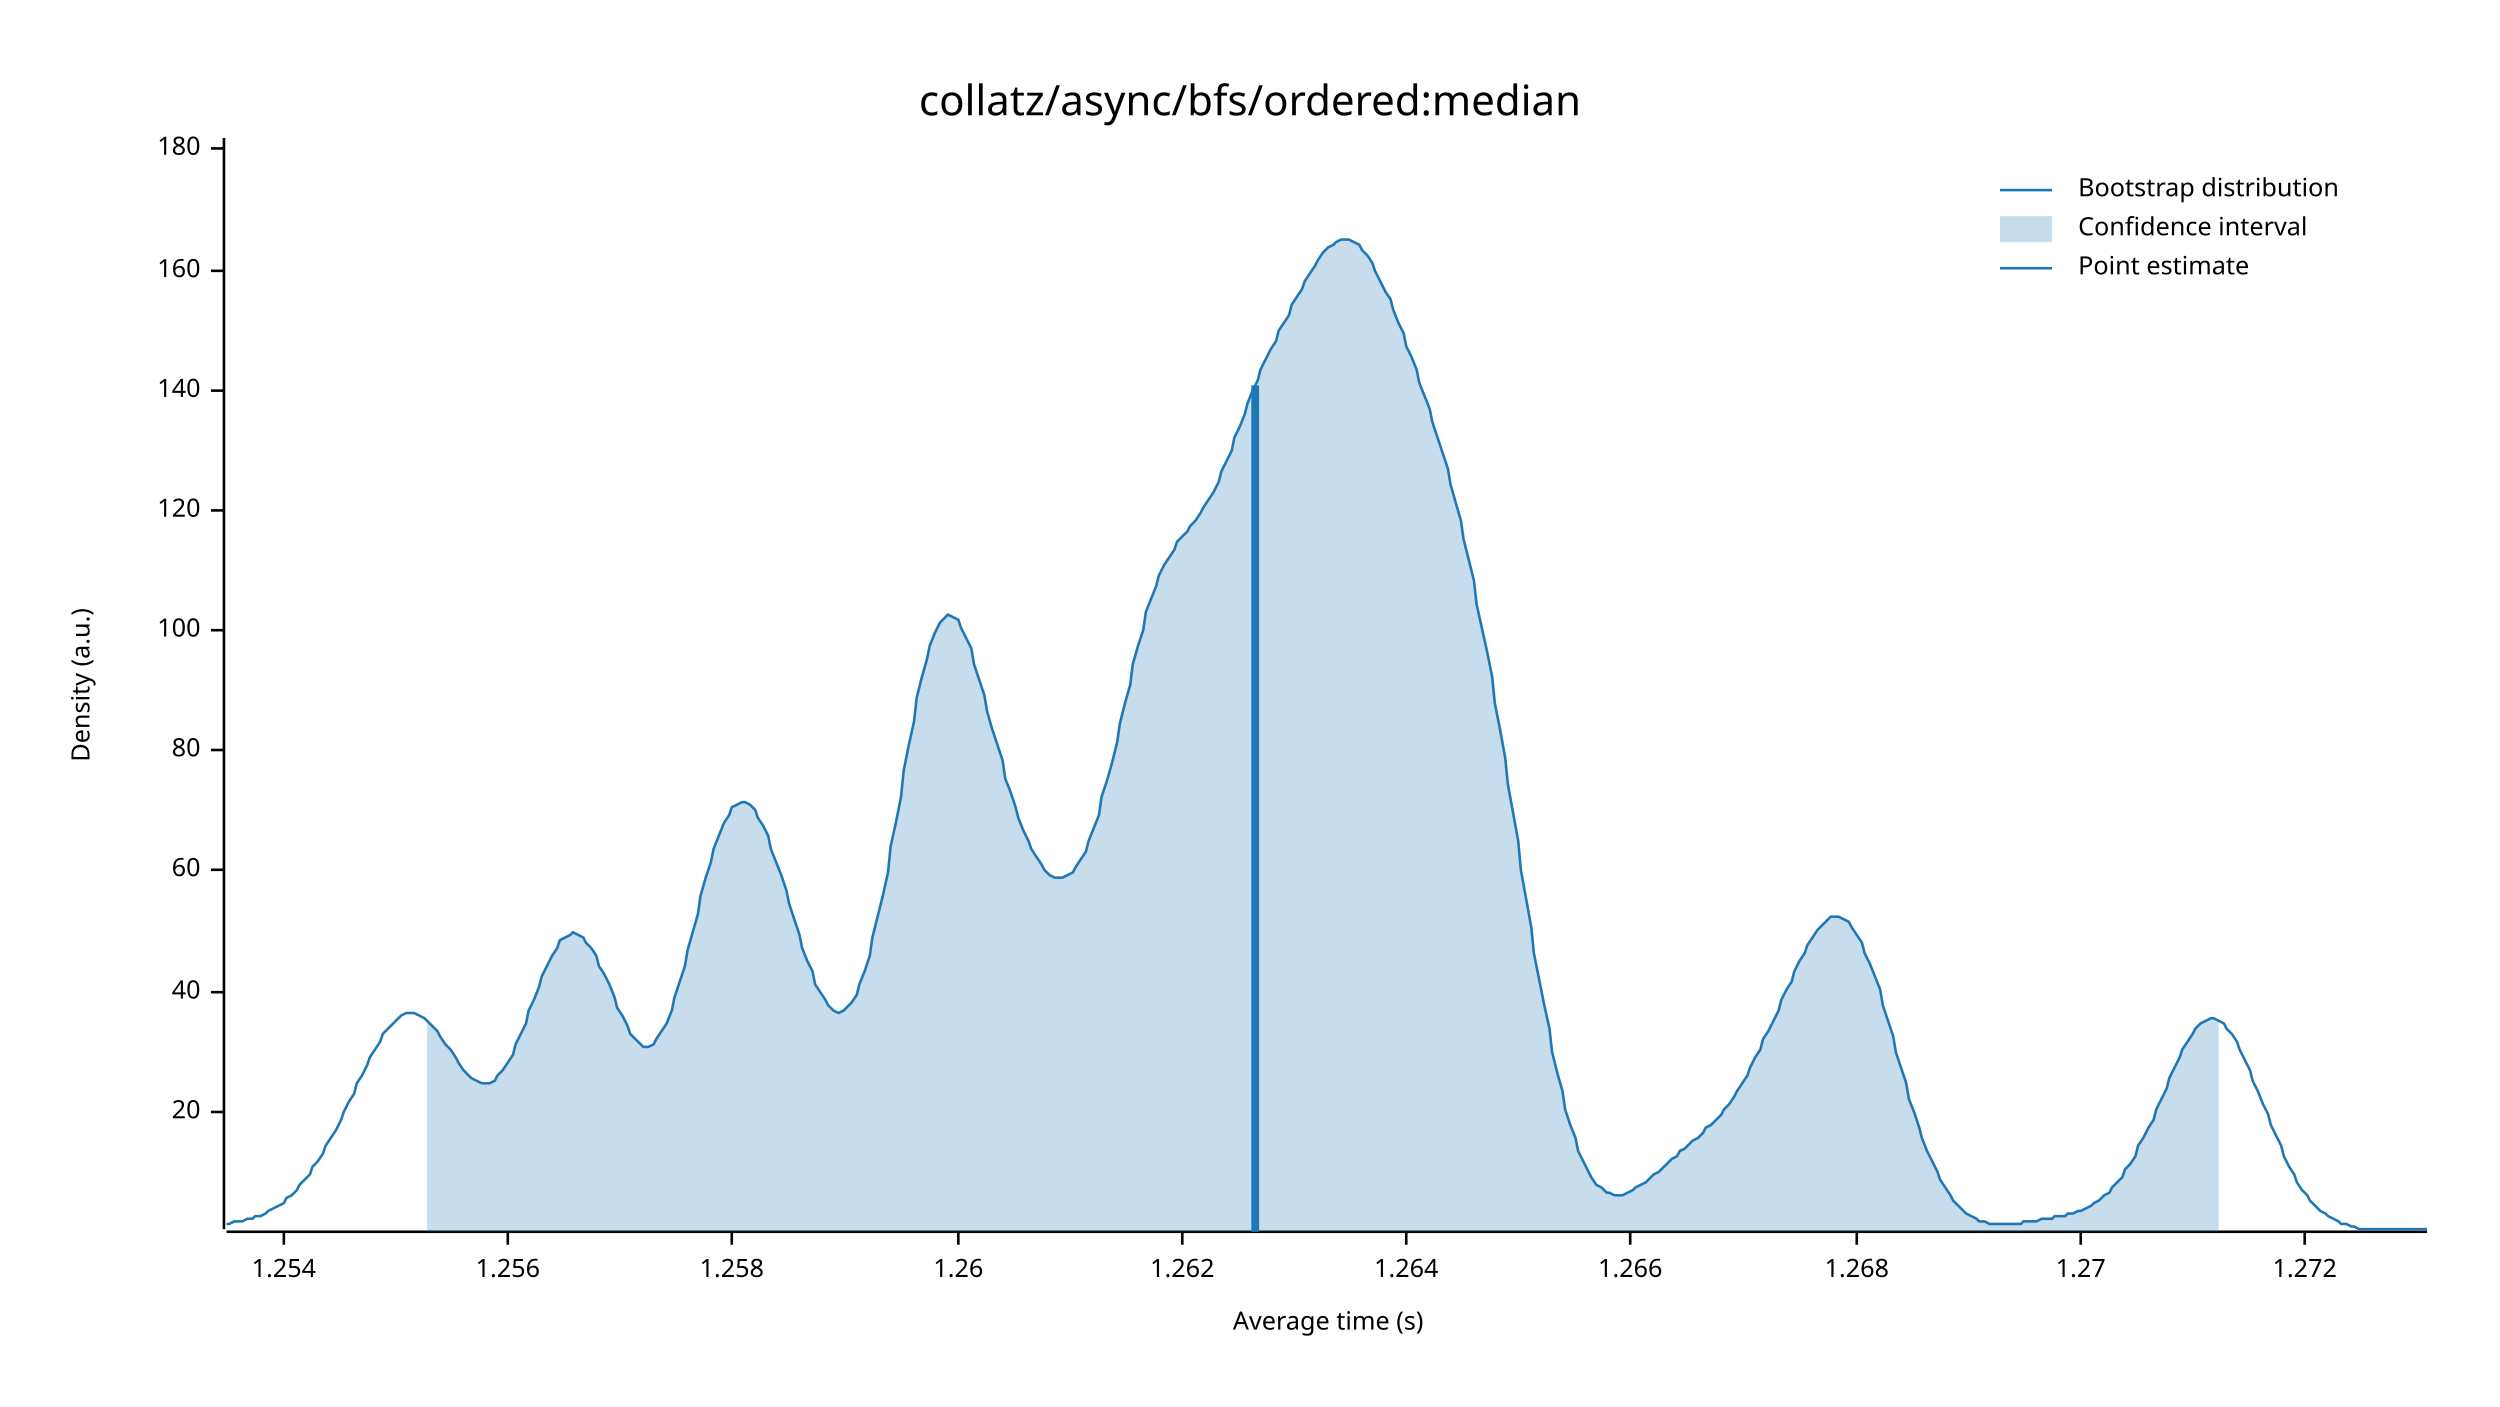
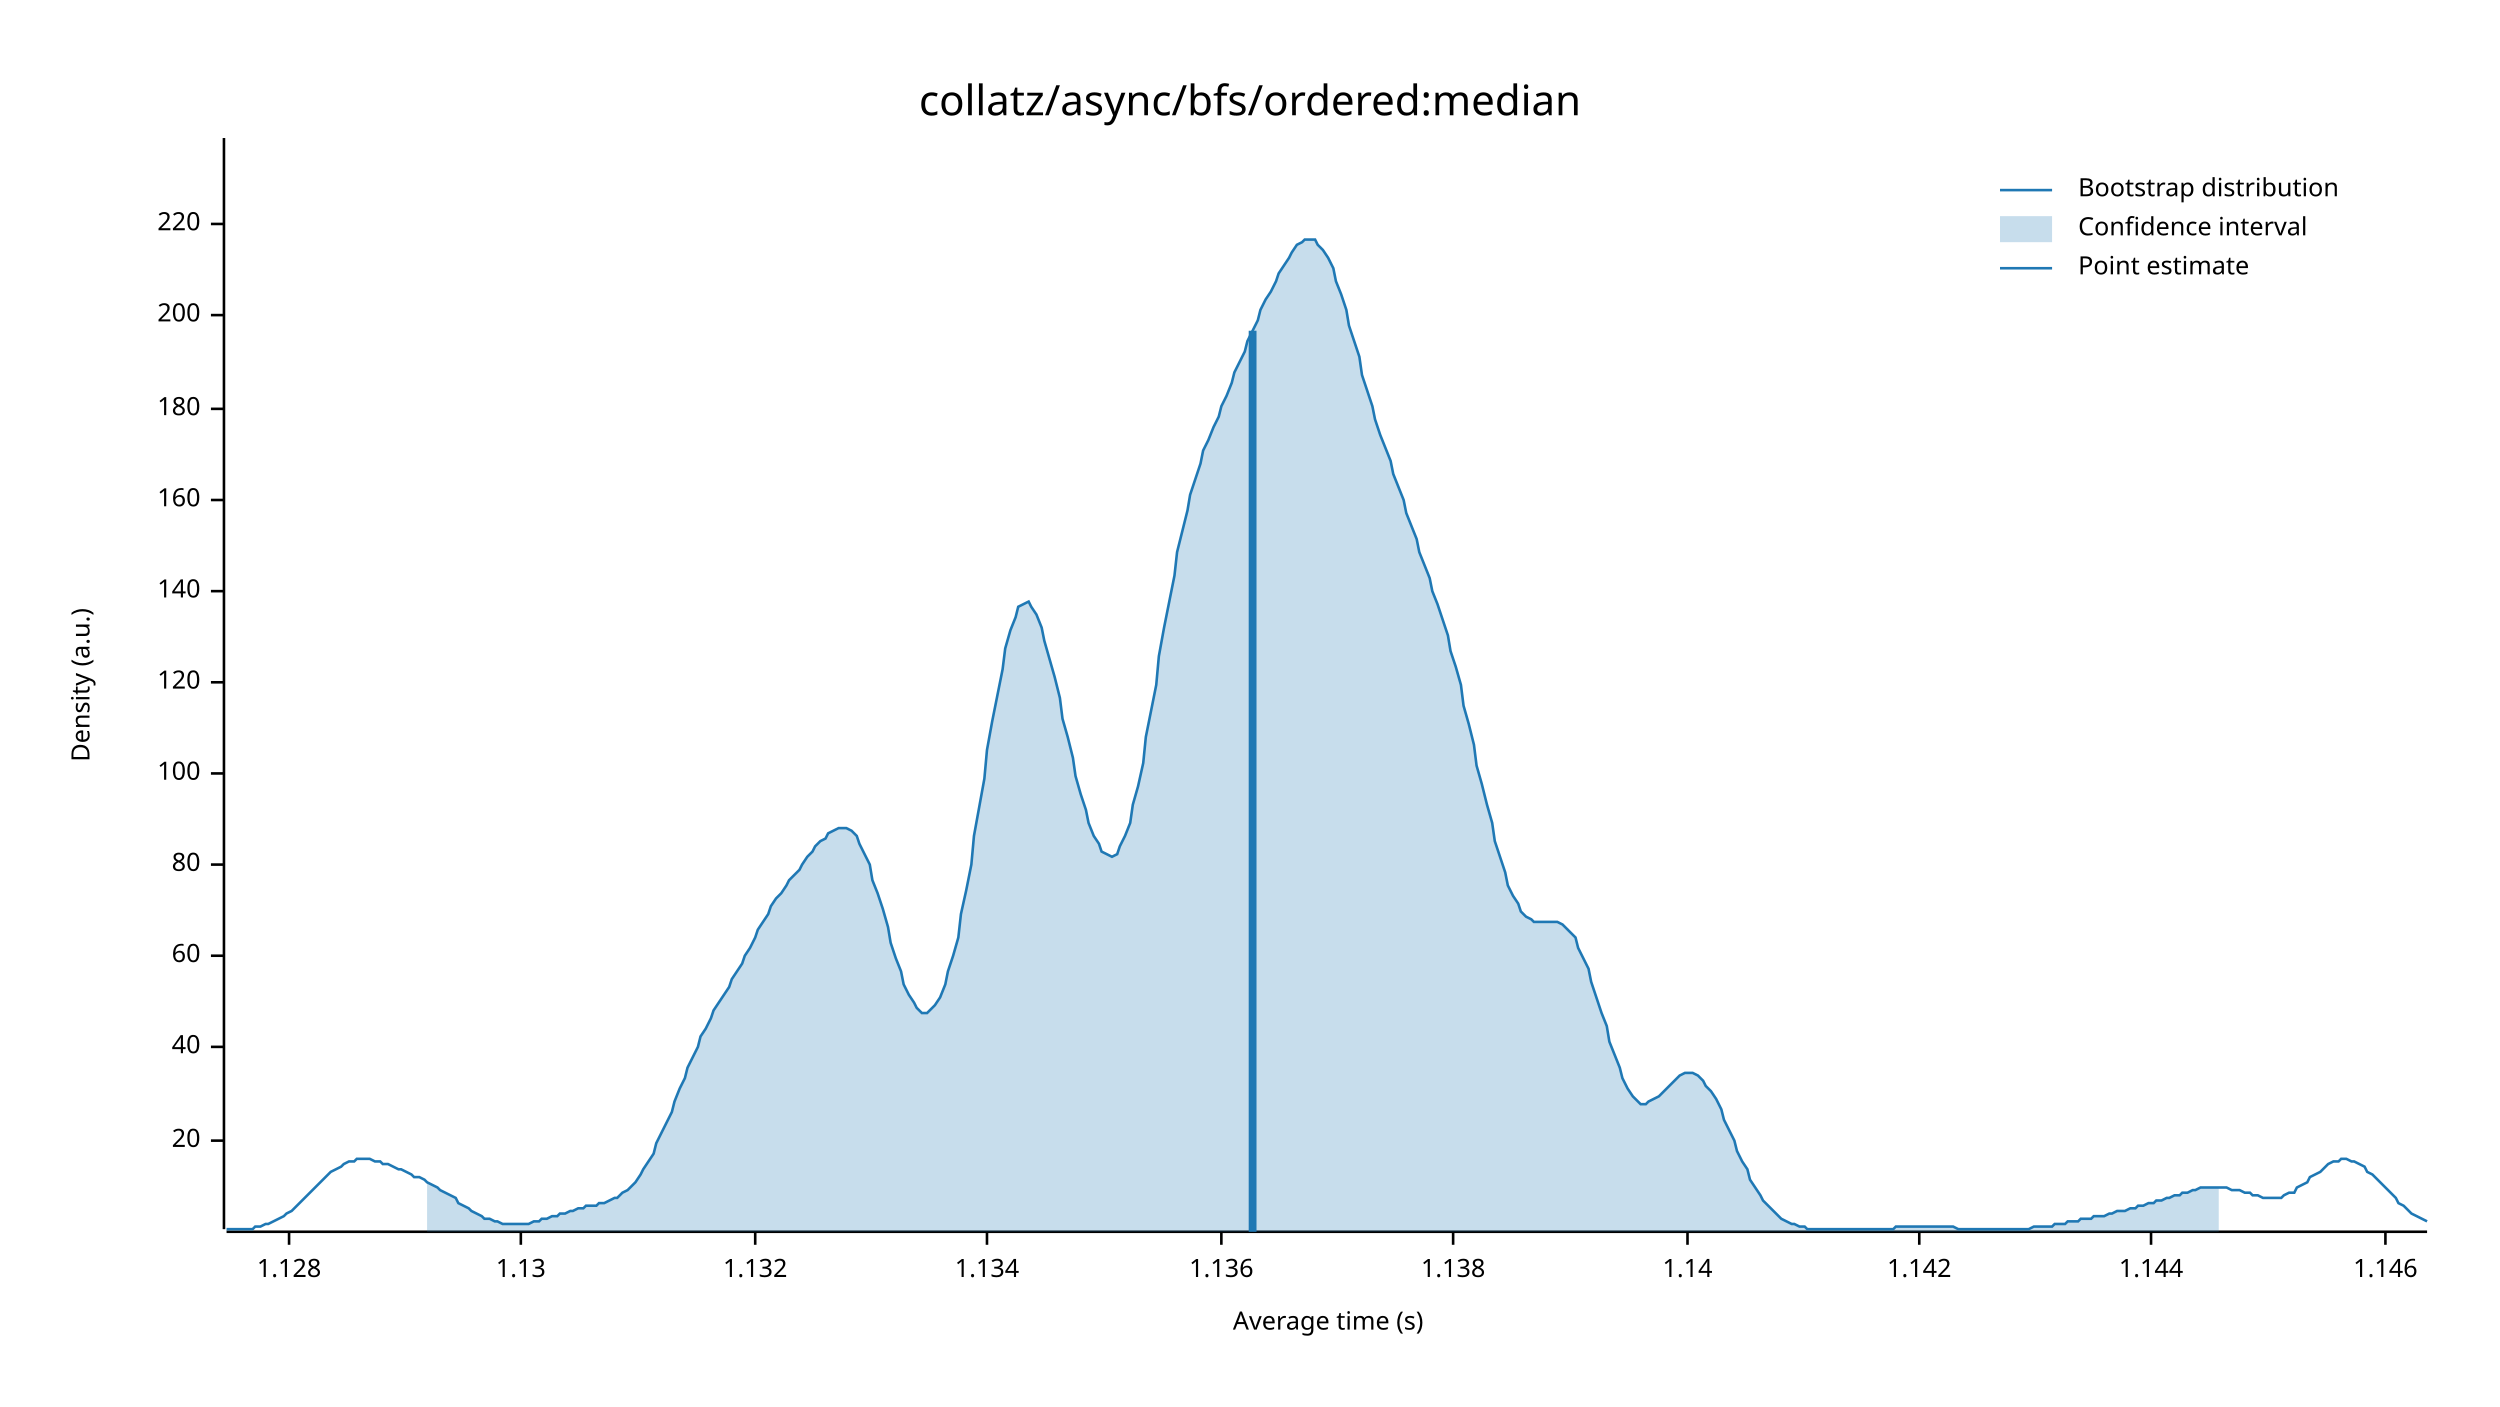
<svg xmlns="http://www.w3.org/2000/svg" width="960" height="540" viewBox="0 0 960 540">
  <text x="480" y="32" dy="0.76em" text-anchor="middle" font-family="sans-serif" font-size="16.129" opacity="1" fill="#000000">
collatz/async/bfs/ordered:median
</text>
  <text x="27" y="263" dy="0.76em" text-anchor="middle" font-family="sans-serif" font-size="9.677" opacity="1" fill="#000000" transform="rotate(270, 27, 263)">
Density (a.u.)
</text>
  <text x="510" y="513" dy="-0.5ex" text-anchor="middle" font-family="sans-serif" font-size="9.677" opacity="1" fill="#000000">
Average time (s)
</text>
  <polyline fill="none" opacity="1" stroke="#000000" stroke-width="1" points="86,53 86,472 " />
-   <text x="77" y="427" dy="0.5ex" text-anchor="end" font-family="sans-serif" font-size="9.677" opacity="1" fill="#000000">
+   <text x="77" y="438" dy="0.5ex" text-anchor="end" font-family="sans-serif" font-size="9.677" opacity="1" fill="#000000">
20
</text>
-   <polyline fill="none" opacity="1" stroke="#000000" stroke-width="1" points="81,427 86,427 " />
-   <text x="77" y="381" dy="0.5ex" text-anchor="end" font-family="sans-serif" font-size="9.677" opacity="1" fill="#000000">
+   <polyline fill="none" opacity="1" stroke="#000000" stroke-width="1" points="81,438 86,438 " />
+   <text x="77" y="402" dy="0.5ex" text-anchor="end" font-family="sans-serif" font-size="9.677" opacity="1" fill="#000000">
40
</text>
-   <polyline fill="none" opacity="1" stroke="#000000" stroke-width="1" points="81,381 86,381 " />
-   <text x="77" y="334" dy="0.5ex" text-anchor="end" font-family="sans-serif" font-size="9.677" opacity="1" fill="#000000">
+   <polyline fill="none" opacity="1" stroke="#000000" stroke-width="1" points="81,402 86,402 " />
+   <text x="77" y="367" dy="0.5ex" text-anchor="end" font-family="sans-serif" font-size="9.677" opacity="1" fill="#000000">
60
</text>
-   <polyline fill="none" opacity="1" stroke="#000000" stroke-width="1" points="81,334 86,334 " />
-   <text x="77" y="288" dy="0.5ex" text-anchor="end" font-family="sans-serif" font-size="9.677" opacity="1" fill="#000000">
+   <polyline fill="none" opacity="1" stroke="#000000" stroke-width="1" points="81,367 86,367 " />
+   <text x="77" y="332" dy="0.5ex" text-anchor="end" font-family="sans-serif" font-size="9.677" opacity="1" fill="#000000">
80
</text>
-   <polyline fill="none" opacity="1" stroke="#000000" stroke-width="1" points="81,288 86,288 " />
-   <text x="77" y="242" dy="0.5ex" text-anchor="end" font-family="sans-serif" font-size="9.677" opacity="1" fill="#000000">
+   <polyline fill="none" opacity="1" stroke="#000000" stroke-width="1" points="81,332 86,332 " />
+   <text x="77" y="297" dy="0.5ex" text-anchor="end" font-family="sans-serif" font-size="9.677" opacity="1" fill="#000000">
100
</text>
-   <polyline fill="none" opacity="1" stroke="#000000" stroke-width="1" points="81,242 86,242 " />
-   <text x="77" y="196" dy="0.5ex" text-anchor="end" font-family="sans-serif" font-size="9.677" opacity="1" fill="#000000">
+   <polyline fill="none" opacity="1" stroke="#000000" stroke-width="1" points="81,297 86,297 " />
+   <text x="77" y="262" dy="0.5ex" text-anchor="end" font-family="sans-serif" font-size="9.677" opacity="1" fill="#000000">
120
</text>
-   <polyline fill="none" opacity="1" stroke="#000000" stroke-width="1" points="81,196 86,196 " />
-   <text x="77" y="150" dy="0.5ex" text-anchor="end" font-family="sans-serif" font-size="9.677" opacity="1" fill="#000000">
+   <polyline fill="none" opacity="1" stroke="#000000" stroke-width="1" points="81,262 86,262 " />
+   <text x="77" y="227" dy="0.5ex" text-anchor="end" font-family="sans-serif" font-size="9.677" opacity="1" fill="#000000">
140
</text>
-   <polyline fill="none" opacity="1" stroke="#000000" stroke-width="1" points="81,150 86,150 " />
-   <text x="77" y="104" dy="0.5ex" text-anchor="end" font-family="sans-serif" font-size="9.677" opacity="1" fill="#000000">
+   <polyline fill="none" opacity="1" stroke="#000000" stroke-width="1" points="81,227 86,227 " />
+   <text x="77" y="192" dy="0.5ex" text-anchor="end" font-family="sans-serif" font-size="9.677" opacity="1" fill="#000000">
160
</text>
-   <polyline fill="none" opacity="1" stroke="#000000" stroke-width="1" points="81,104 86,104 " />
-   <text x="77" y="57" dy="0.5ex" text-anchor="end" font-family="sans-serif" font-size="9.677" opacity="1" fill="#000000">
+   <polyline fill="none" opacity="1" stroke="#000000" stroke-width="1" points="81,192 86,192 " />
+   <text x="77" y="157" dy="0.5ex" text-anchor="end" font-family="sans-serif" font-size="9.677" opacity="1" fill="#000000">
180
</text>
-   <polyline fill="none" opacity="1" stroke="#000000" stroke-width="1" points="81,57 86,57 " />
+   <polyline fill="none" opacity="1" stroke="#000000" stroke-width="1" points="81,157 86,157 " />
+   <text x="77" y="121" dy="0.5ex" text-anchor="end" font-family="sans-serif" font-size="9.677" opacity="1" fill="#000000">
+ 200
+ </text>
+   <polyline fill="none" opacity="1" stroke="#000000" stroke-width="1" points="81,121 86,121 " />
+   <text x="77" y="86" dy="0.5ex" text-anchor="end" font-family="sans-serif" font-size="9.677" opacity="1" fill="#000000">
+ 220
+ </text>
+   <polyline fill="none" opacity="1" stroke="#000000" stroke-width="1" points="81,86 86,86 " />
  <polyline fill="none" opacity="1" stroke="#000000" stroke-width="1" points="87,473 932,473 " />
-   <text x="109" y="483" dy="0.76em" text-anchor="middle" font-family="sans-serif" font-size="9.677" opacity="1" fill="#000000">
- 1.254
+   <text x="111" y="483" dy="0.76em" text-anchor="middle" font-family="sans-serif" font-size="9.677" opacity="1" fill="#000000">
+ 1.128
</text>
-   <polyline fill="none" opacity="1" stroke="#000000" stroke-width="1" points="109,473 109,478 " />
-   <text x="195" y="483" dy="0.76em" text-anchor="middle" font-family="sans-serif" font-size="9.677" opacity="1" fill="#000000">
- 1.256
+   <polyline fill="none" opacity="1" stroke="#000000" stroke-width="1" points="111,473 111,478 " />
+   <text x="200" y="483" dy="0.76em" text-anchor="middle" font-family="sans-serif" font-size="9.677" opacity="1" fill="#000000">
+ 1.13
</text>
-   <polyline fill="none" opacity="1" stroke="#000000" stroke-width="1" points="195,473 195,478 " />
-   <text x="281" y="483" dy="0.76em" text-anchor="middle" font-family="sans-serif" font-size="9.677" opacity="1" fill="#000000">
- 1.258
+   <polyline fill="none" opacity="1" stroke="#000000" stroke-width="1" points="200,473 200,478 " />
+   <text x="290" y="483" dy="0.76em" text-anchor="middle" font-family="sans-serif" font-size="9.677" opacity="1" fill="#000000">
+ 1.132
</text>
-   <polyline fill="none" opacity="1" stroke="#000000" stroke-width="1" points="281,473 281,478 " />
-   <text x="368" y="483" dy="0.76em" text-anchor="middle" font-family="sans-serif" font-size="9.677" opacity="1" fill="#000000">
- 1.26
+   <polyline fill="none" opacity="1" stroke="#000000" stroke-width="1" points="290,473 290,478 " />
+   <text x="379" y="483" dy="0.76em" text-anchor="middle" font-family="sans-serif" font-size="9.677" opacity="1" fill="#000000">
+ 1.134
</text>
-   <polyline fill="none" opacity="1" stroke="#000000" stroke-width="1" points="368,473 368,478 " />
-   <text x="454" y="483" dy="0.76em" text-anchor="middle" font-family="sans-serif" font-size="9.677" opacity="1" fill="#000000">
- 1.262
+   <polyline fill="none" opacity="1" stroke="#000000" stroke-width="1" points="379,473 379,478 " />
+   <text x="469" y="483" dy="0.76em" text-anchor="middle" font-family="sans-serif" font-size="9.677" opacity="1" fill="#000000">
+ 1.136
</text>
-   <polyline fill="none" opacity="1" stroke="#000000" stroke-width="1" points="454,473 454,478 " />
-   <text x="540" y="483" dy="0.76em" text-anchor="middle" font-family="sans-serif" font-size="9.677" opacity="1" fill="#000000">
- 1.264
+   <polyline fill="none" opacity="1" stroke="#000000" stroke-width="1" points="469,473 469,478 " />
+   <text x="558" y="483" dy="0.76em" text-anchor="middle" font-family="sans-serif" font-size="9.677" opacity="1" fill="#000000">
+ 1.138
</text>
-   <polyline fill="none" opacity="1" stroke="#000000" stroke-width="1" points="540,473 540,478 " />
-   <text x="626" y="483" dy="0.76em" text-anchor="middle" font-family="sans-serif" font-size="9.677" opacity="1" fill="#000000">
- 1.266
+   <polyline fill="none" opacity="1" stroke="#000000" stroke-width="1" points="558,473 558,478 " />
+   <text x="648" y="483" dy="0.76em" text-anchor="middle" font-family="sans-serif" font-size="9.677" opacity="1" fill="#000000">
+ 1.14
</text>
-   <polyline fill="none" opacity="1" stroke="#000000" stroke-width="1" points="626,473 626,478 " />
-   <text x="713" y="483" dy="0.76em" text-anchor="middle" font-family="sans-serif" font-size="9.677" opacity="1" fill="#000000">
- 1.268
+   <polyline fill="none" opacity="1" stroke="#000000" stroke-width="1" points="648,473 648,478 " />
+   <text x="737" y="483" dy="0.76em" text-anchor="middle" font-family="sans-serif" font-size="9.677" opacity="1" fill="#000000">
+ 1.142
</text>
-   <polyline fill="none" opacity="1" stroke="#000000" stroke-width="1" points="713,473 713,478 " />
-   <text x="799" y="483" dy="0.76em" text-anchor="middle" font-family="sans-serif" font-size="9.677" opacity="1" fill="#000000">
- 1.27
+   <polyline fill="none" opacity="1" stroke="#000000" stroke-width="1" points="737,473 737,478 " />
+   <text x="826" y="483" dy="0.76em" text-anchor="middle" font-family="sans-serif" font-size="9.677" opacity="1" fill="#000000">
+ 1.144
</text>
-   <polyline fill="none" opacity="1" stroke="#000000" stroke-width="1" points="799,473 799,478 " />
-   <text x="885" y="483" dy="0.76em" text-anchor="middle" font-family="sans-serif" font-size="9.677" opacity="1" fill="#000000">
- 1.272
+   <polyline fill="none" opacity="1" stroke="#000000" stroke-width="1" points="826,473 826,478 " />
+   <text x="916" y="483" dy="0.76em" text-anchor="middle" font-family="sans-serif" font-size="9.677" opacity="1" fill="#000000">
+ 1.146
</text>
-   <polyline fill="none" opacity="1" stroke="#000000" stroke-width="1" points="885,473 885,478 " />
-   <polyline fill="none" opacity="1" stroke="#1F78B4" stroke-width="1" points="87,470 88,470 90,469 92,469 93,469 95,468 97,468 98,467 100,467 102,466 103,465 105,464 107,463 109,462 110,460 112,459 114,457 115,455 117,453 119,451 120,448 122,446 124,443 125,440 127,437 129,434 131,430 132,427 134,423 136,420 137,416 139,413 141,409 142,406 144,403 146,400 147,397 149,395 151,393 153,391 154,390 156,389 158,389 159,389 161,390 163,391 164,392 166,394 168,396 169,398 171,401 173,403 175,406 176,408 178,411 180,413 181,414 183,415 185,416 186,416 188,416 190,415 191,413 193,411 195,408 197,405 198,401 200,397 202,393 203,388 205,384 207,379 208,375 210,371 212,367 214,364 215,361 217,360 219,359 220,358 222,359 224,360 225,362 227,364 229,367 230,371 232,374 234,378 236,383 237,387 239,390 241,394 242,397 244,399 246,401 247,402 249,402 251,401 252,399 254,396 256,393 258,388 259,383 261,377 263,371 264,365 266,358 268,351 269,344 271,337 273,331 274,326 276,321 278,316 280,313 281,310 283,309 285,308 286,308 288,309 290,311 291,314 293,317 295,321 296,326 298,331 300,336 302,342 303,347 305,353 307,359 308,364 310,369 312,373 313,378 315,381 317,384 318,386 320,388 322,389 324,388 325,387 327,385 329,382 330,378 332,373 334,367 335,360 337,352 339,344 341,335 342,325 344,316 346,306 347,296 349,286 351,277 352,268 354,260 356,253 357,248 359,243 361,239 363,237 364,236 366,237 368,238 369,241 371,245 373,249 374,255 376,261 378,267 379,273 381,280 383,286 385,292 386,299 388,304 390,310 391,314 393,319 395,323 396,326 398,329 400,332 401,334 403,336 405,337 407,337 408,337 410,336 412,335 413,333 415,330 417,327 418,323 420,318 422,313 423,306 425,300 427,293 429,285 430,278 432,270 434,263 435,255 437,248 439,242 440,235 442,230 444,225 445,221 447,217 449,214 451,211 452,208 454,206 456,204 457,202 459,200 461,197 462,195 464,192 466,189 468,185 469,181 471,177 473,173 474,168 476,164 478,159 479,155 481,150 483,146 484,142 486,138 488,134 490,131 491,127 493,124 495,121 496,117 498,114 500,111 501,108 503,105 505,102 506,100 508,97 510,95 512,94 513,93 515,92 517,92 518,92 520,93 522,94 523,96 525,98 527,101 528,104 530,108 532,112 534,115 535,119 537,124 539,128 540,133 542,137 544,142 545,147 547,152 549,157 550,162 552,168 554,174 556,180 557,186 559,193 561,200 562,207 564,215 566,223 567,232 569,241 571,250 573,260 574,270 576,280 578,291 579,301 581,312 583,323 584,334 586,345 588,356 589,366 591,376 593,386 595,395 596,404 598,412 600,419 601,426 603,432 605,437 606,442 608,446 610,450 611,452 613,455 615,456 617,458 618,458 620,459 622,459 623,459 625,458 627,457 628,456 630,455 632,454 633,453 635,451 637,450 639,448 640,447 642,445 644,444 645,442 647,441 649,439 650,438 652,437 654,435 655,433 657,432 659,430 661,428 662,426 664,424 666,421 667,419 669,416 671,413 672,410 674,406 676,403 677,399 679,396 681,392 683,388 684,384 686,380 688,377 689,373 691,369 693,366 694,363 696,360 698,357 700,355 701,354 703,352 705,352 706,352 708,353 710,354 711,356 713,359 715,362 716,366 718,370 720,375 722,380 723,386 725,392 727,398 728,404 730,410 732,416 733,422 735,427 737,433 738,437 740,442 742,446 744,450 745,453 747,456 749,459 750,461 752,463 754,465 755,466 757,467 759,468 760,469 762,469 764,470 766,470 767,470 769,470 771,470 772,470 774,470 776,470 777,469 779,469 781,469 782,469 784,468 786,468 788,468 789,467 791,467 793,467 794,466 796,466 798,465 799,465 801,464 803,463 804,462 806,461 808,459 810,458 811,456 813,454 815,452 816,449 818,447 820,444 821,440 823,437 825,433 827,430 828,426 830,422 832,418 833,414 835,410 837,406 838,403 840,400 842,397 843,395 845,393 847,392 849,391 850,391 852,392 854,393 855,395 857,397 859,400 860,403 862,407 864,411 865,415 867,419 869,424 871,428 872,432 874,436 876,440 877,444 879,448 881,451 882,454 884,457 886,459 887,461 889,463 891,465 893,466 894,467 896,468 898,469 899,470 901,470 903,471 904,471 906,472 908,472 909,472 911,472 913,472 915,472 916,472 918,472 920,472 921,472 923,472 925,472 926,472 928,472 930,472 932,472 " />
-   <polygon opacity="0.25" fill="#1F78B4" points="164,392 166,394 168,396 169,398 171,401 173,403 175,406 176,408 178,411 180,413 181,414 183,415 185,416 186,416 188,416 190,415 191,413 193,411 195,408 197,405 198,401 200,397 202,393 203,388 205,384 207,379 208,375 210,371 212,367 214,364 215,361 217,360 219,359 220,358 222,359 224,360 225,362 227,364 229,367 230,371 232,374 234,378 236,383 237,387 239,390 241,394 242,397 244,399 246,401 247,402 249,402 251,401 252,399 254,396 256,393 258,388 259,383 261,377 263,371 264,365 266,358 268,351 269,344 271,337 273,331 274,326 276,321 278,316 280,313 281,310 283,309 285,308 286,308 288,309 290,311 291,314 293,317 295,321 296,326 298,331 300,336 302,342 303,347 305,353 307,359 308,364 310,369 312,373 313,378 315,381 317,384 318,386 320,388 322,389 324,388 325,387 327,385 329,382 330,378 332,373 334,367 335,360 337,352 339,344 341,335 342,325 344,316 346,306 347,296 349,286 351,277 352,268 354,260 356,253 357,248 359,243 361,239 363,237 364,236 366,237 368,238 369,241 371,245 373,249 374,255 376,261 378,267 379,273 381,280 383,286 385,292 386,299 388,304 390,310 391,314 393,319 395,323 396,326 398,329 400,332 401,334 403,336 405,337 407,337 408,337 410,336 412,335 413,333 415,330 417,327 418,323 420,318 422,313 423,306 425,300 427,293 429,285 430,278 432,270 434,263 435,255 437,248 439,242 440,235 442,230 444,225 445,221 447,217 449,214 451,211 452,208 454,206 456,204 457,202 459,200 461,197 462,195 464,192 466,189 468,185 469,181 471,177 473,173 474,168 476,164 478,159 479,155 481,150 483,146 484,142 486,138 488,134 490,131 491,127 493,124 495,121 496,117 498,114 500,111 501,108 503,105 505,102 506,100 508,97 510,95 512,94 513,93 515,92 517,92 518,92 520,93 522,94 523,96 525,98 527,101 528,104 530,108 532,112 534,115 535,119 537,124 539,128 540,133 542,137 544,142 545,147 547,152 549,157 550,162 552,168 554,174 556,180 557,186 559,193 561,200 562,207 564,215 566,223 567,232 569,241 571,250 573,260 574,270 576,280 578,291 579,301 581,312 583,323 584,334 586,345 588,356 589,366 591,376 593,386 595,395 596,404 598,412 600,419 601,426 603,432 605,437 606,442 608,446 610,450 611,452 613,455 615,456 617,458 618,458 620,459 622,459 623,459 625,458 627,457 628,456 630,455 632,454 633,453 635,451 637,450 639,448 640,447 642,445 644,444 645,442 647,441 649,439 650,438 652,437 654,435 655,433 657,432 659,430 661,428 662,426 664,424 666,421 667,419 669,416 671,413 672,410 674,406 676,403 677,399 679,396 681,392 683,388 684,384 686,380 688,377 689,373 691,369 693,366 694,363 696,360 698,357 700,355 701,354 703,352 705,352 706,352 708,353 710,354 711,356 713,359 715,362 716,366 718,370 720,375 722,380 723,386 725,392 727,398 728,404 730,410 732,416 733,422 735,427 737,433 738,437 740,442 742,446 744,450 745,453 747,456 749,459 750,461 752,463 754,465 755,466 757,467 759,468 760,469 762,469 764,470 766,470 767,470 769,470 771,470 772,470 774,470 776,470 777,469 779,469 781,469 782,469 784,468 786,468 788,468 789,467 791,467 793,467 794,466 796,466 798,465 799,465 801,464 803,463 804,462 806,461 808,459 810,458 811,456 813,454 815,452 816,449 818,447 820,444 821,440 823,437 825,433 827,430 828,426 830,422 832,418 833,414 835,410 837,406 838,403 840,400 842,397 843,395 845,393 847,392 849,391 850,391 852,392 852,473 164,473 " />
-   <polyline fill="none" opacity="1" stroke="#1F78B4" stroke-width="3" points="482,473 482,148 " />
+   <polyline fill="none" opacity="1" stroke="#000000" stroke-width="1" points="916,473 916,478 " />
+   <polyline fill="none" opacity="1" stroke="#1F78B4" stroke-width="1" points="87,472 88,472 90,472 92,472 93,472 95,472 97,472 98,471 100,471 102,470 103,470 105,469 107,468 109,467 110,466 112,465 114,463 115,462 117,460 119,458 120,457 122,455 124,453 125,452 127,450 129,449 131,448 132,447 134,446 136,446 137,445 139,445 141,445 142,445 144,446 146,446 147,447 149,447 151,448 153,449 154,449 156,450 158,451 159,452 161,452 163,453 164,454 166,455 168,456 169,457 171,458 173,459 175,460 176,462 178,463 180,464 181,465 183,466 185,467 186,468 188,468 190,469 191,469 193,470 195,470 197,470 198,470 200,470 202,470 203,470 205,469 207,469 208,468 210,468 212,467 214,467 215,466 217,466 219,465 220,465 222,464 224,464 225,463 227,463 229,463 230,462 232,462 234,461 236,460 237,460 239,458 241,457 242,456 244,454 246,451 247,449 249,446 251,443 252,439 254,435 256,431 258,427 259,423 261,418 263,414 264,410 266,406 268,402 269,398 271,395 273,391 274,388 276,385 278,382 280,379 281,376 283,373 285,370 286,367 288,364 290,360 291,357 293,354 295,351 296,348 298,345 300,343 302,340 303,338 305,336 307,334 308,332 310,329 312,327 313,325 315,323 317,322 318,320 320,319 322,318 324,318 325,318 327,319 329,321 330,324 332,328 334,332 335,338 337,343 339,349 341,356 342,362 344,368 346,373 347,378 349,382 351,385 352,387 354,389 356,389 357,388 359,386 361,383 363,378 364,373 366,367 368,360 369,351 371,342 373,332 374,321 376,310 378,299 379,288 381,277 383,267 385,257 386,249 388,242 390,237 391,233 393,232 395,231 396,233 398,236 400,241 401,246 403,253 405,260 407,268 408,276 410,283 412,291 413,298 415,305 417,311 418,316 420,321 422,324 423,327 425,328 427,329 429,328 430,325 432,321 434,316 435,309 437,302 439,293 440,283 442,273 444,263 445,252 447,241 449,231 451,221 452,212 454,204 456,196 457,190 459,184 461,178 462,173 464,169 466,164 468,160 469,156 471,152 473,147 474,143 476,139 478,135 479,131 481,127 483,123 484,119 486,115 488,112 490,108 491,105 493,102 495,99 496,97 498,94 500,93 501,92 503,92 505,92 506,94 508,96 510,99 512,103 513,108 515,113 517,119 518,125 520,131 522,137 523,144 525,150 527,156 528,161 530,167 532,172 534,177 535,182 537,187 539,192 540,197 542,202 544,207 545,212 547,217 549,222 550,227 552,232 554,238 556,244 557,250 559,256 561,263 562,271 564,278 566,286 567,294 569,301 571,309 573,316 574,323 576,329 578,335 579,340 581,344 583,347 584,350 586,352 588,353 589,354 591,354 593,354 595,354 596,354 598,354 600,355 601,356 603,358 605,360 606,364 608,368 610,372 611,377 613,383 615,389 617,394 618,400 620,405 622,410 623,414 625,418 627,421 628,422 630,424 632,424 633,423 635,422 637,421 639,419 640,418 642,416 644,414 645,413 647,412 649,412 650,412 652,413 654,415 655,417 657,419 659,422 661,426 662,430 664,434 666,438 667,442 669,446 671,449 672,453 674,456 676,459 677,461 679,463 681,465 683,467 684,468 686,469 688,470 689,470 691,471 693,471 694,472 696,472 698,472 700,472 701,472 703,472 705,472 706,472 708,472 710,472 711,472 713,472 715,472 716,472 718,472 720,472 722,472 723,472 725,472 727,472 728,471 730,471 732,471 733,471 735,471 737,471 738,471 740,471 742,471 744,471 745,471 747,471 749,471 750,471 752,472 754,472 755,472 757,472 759,472 760,472 762,472 764,472 766,472 767,472 769,472 771,472 772,472 774,472 776,472 777,472 779,472 781,471 782,471 784,471 786,471 788,471 789,470 791,470 793,470 794,469 796,469 798,469 799,468 801,468 803,468 804,467 806,467 808,467 810,466 811,466 813,465 815,465 816,465 818,464 820,464 821,463 823,463 825,462 827,462 828,461 830,461 832,460 833,460 835,459 837,459 838,458 840,458 842,457 843,457 845,456 847,456 849,456 850,456 852,456 854,456 855,456 857,457 859,457 860,457 862,458 864,458 865,459 867,459 869,460 871,460 872,460 874,460 876,460 877,459 879,458 881,458 882,456 884,455 886,454 887,452 889,451 891,450 893,448 894,447 896,446 898,446 899,445 901,445 903,446 904,446 906,447 908,448 909,450 911,451 913,453 915,455 916,456 918,458 920,460 921,462 923,463 925,465 926,466 928,467 930,468 932,469 " />
+   <polygon opacity="0.25" fill="#1F78B4" points="164,454 166,455 168,456 169,457 171,458 173,459 175,460 176,462 178,463 180,464 181,465 183,466 185,467 186,468 188,468 190,469 191,469 193,470 195,470 197,470 198,470 200,470 202,470 203,470 205,469 207,469 208,468 210,468 212,467 214,467 215,466 217,466 219,465 220,465 222,464 224,464 225,463 227,463 229,463 230,462 232,462 234,461 236,460 237,460 239,458 241,457 242,456 244,454 246,451 247,449 249,446 251,443 252,439 254,435 256,431 258,427 259,423 261,418 263,414 264,410 266,406 268,402 269,398 271,395 273,391 274,388 276,385 278,382 280,379 281,376 283,373 285,370 286,367 288,364 290,360 291,357 293,354 295,351 296,348 298,345 300,343 302,340 303,338 305,336 307,334 308,332 310,329 312,327 313,325 315,323 317,322 318,320 320,319 322,318 324,318 325,318 327,319 329,321 330,324 332,328 334,332 335,338 337,343 339,349 341,356 342,362 344,368 346,373 347,378 349,382 351,385 352,387 354,389 356,389 357,388 359,386 361,383 363,378 364,373 366,367 368,360 369,351 371,342 373,332 374,321 376,310 378,299 379,288 381,277 383,267 385,257 386,249 388,242 390,237 391,233 393,232 395,231 396,233 398,236 400,241 401,246 403,253 405,260 407,268 408,276 410,283 412,291 413,298 415,305 417,311 418,316 420,321 422,324 423,327 425,328 427,329 429,328 430,325 432,321 434,316 435,309 437,302 439,293 440,283 442,273 444,263 445,252 447,241 449,231 451,221 452,212 454,204 456,196 457,190 459,184 461,178 462,173 464,169 466,164 468,160 469,156 471,152 473,147 474,143 476,139 478,135 479,131 481,127 483,123 484,119 486,115 488,112 490,108 491,105 493,102 495,99 496,97 498,94 500,93 501,92 503,92 505,92 506,94 508,96 510,99 512,103 513,108 515,113 517,119 518,125 520,131 522,137 523,144 525,150 527,156 528,161 530,167 532,172 534,177 535,182 537,187 539,192 540,197 542,202 544,207 545,212 547,217 549,222 550,227 552,232 554,238 556,244 557,250 559,256 561,263 562,271 564,278 566,286 567,294 569,301 571,309 573,316 574,323 576,329 578,335 579,340 581,344 583,347 584,350 586,352 588,353 589,354 591,354 593,354 595,354 596,354 598,354 600,355 601,356 603,358 605,360 606,364 608,368 610,372 611,377 613,383 615,389 617,394 618,400 620,405 622,410 623,414 625,418 627,421 628,422 630,424 632,424 633,423 635,422 637,421 639,419 640,418 642,416 644,414 645,413 647,412 649,412 650,412 652,413 654,415 655,417 657,419 659,422 661,426 662,430 664,434 666,438 667,442 669,446 671,449 672,453 674,456 676,459 677,461 679,463 681,465 683,467 684,468 686,469 688,470 689,470 691,471 693,471 694,472 696,472 698,472 700,472 701,472 703,472 705,472 706,472 708,472 710,472 711,472 713,472 715,472 716,472 718,472 720,472 722,472 723,472 725,472 727,472 728,471 730,471 732,471 733,471 735,471 737,471 738,471 740,471 742,471 744,471 745,471 747,471 749,471 750,471 752,472 754,472 755,472 757,472 759,472 760,472 762,472 764,472 766,472 767,472 769,472 771,472 772,472 774,472 776,472 777,472 779,472 781,471 782,471 784,471 786,471 788,471 789,470 791,470 793,470 794,469 796,469 798,469 799,468 801,468 803,468 804,467 806,467 808,467 810,466 811,466 813,465 815,465 816,465 818,464 820,464 821,463 823,463 825,462 827,462 828,461 830,461 832,460 833,460 835,459 837,459 838,458 840,458 842,457 843,457 845,456 847,456 849,456 850,456 852,456 852,473 164,473 " />
+   <polyline fill="none" opacity="1" stroke="#1F78B4" stroke-width="3" points="481,473 481,127 " />
  <text x="798" y="68" dy="0.76em" text-anchor="start" font-family="sans-serif" font-size="9.677" opacity="1" fill="#000000">
Bootstrap distribution
</text>
  <text x="798" y="83" dy="0.76em" text-anchor="start" font-family="sans-serif" font-size="9.677" opacity="1" fill="#000000">
Confidence interval
</text>
  <text x="798" y="98" dy="0.76em" text-anchor="start" font-family="sans-serif" font-size="9.677" opacity="1" fill="#000000">
Point estimate
</text>
  <polyline fill="none" opacity="1" stroke="#1F78B4" stroke-width="1" points="768,73 788,73 " />
  <rect x="768" y="83" width="20" height="10" opacity="0.25" fill="#1F78B4" stroke="none" />
  <polyline fill="none" opacity="1" stroke="#1F78B4" stroke-width="1" points="768,103 788,103 " />
</svg>
